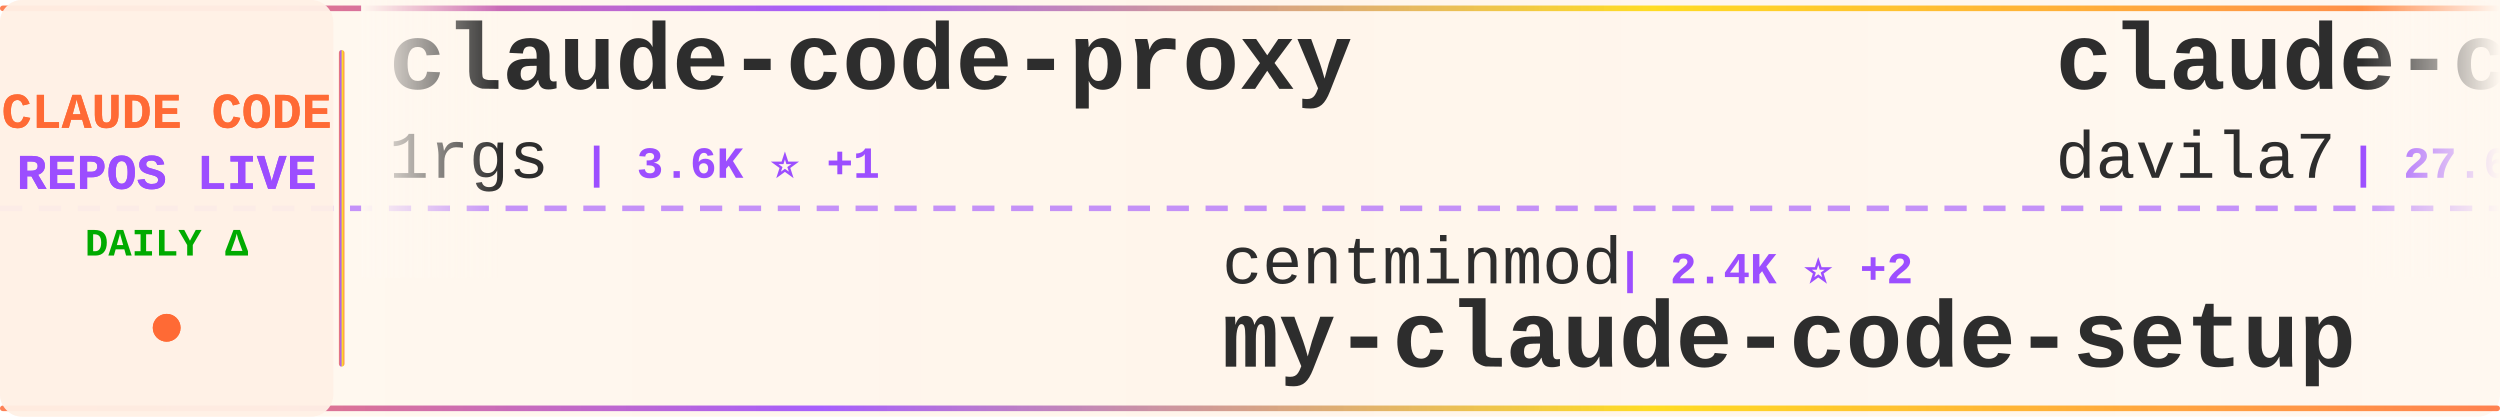
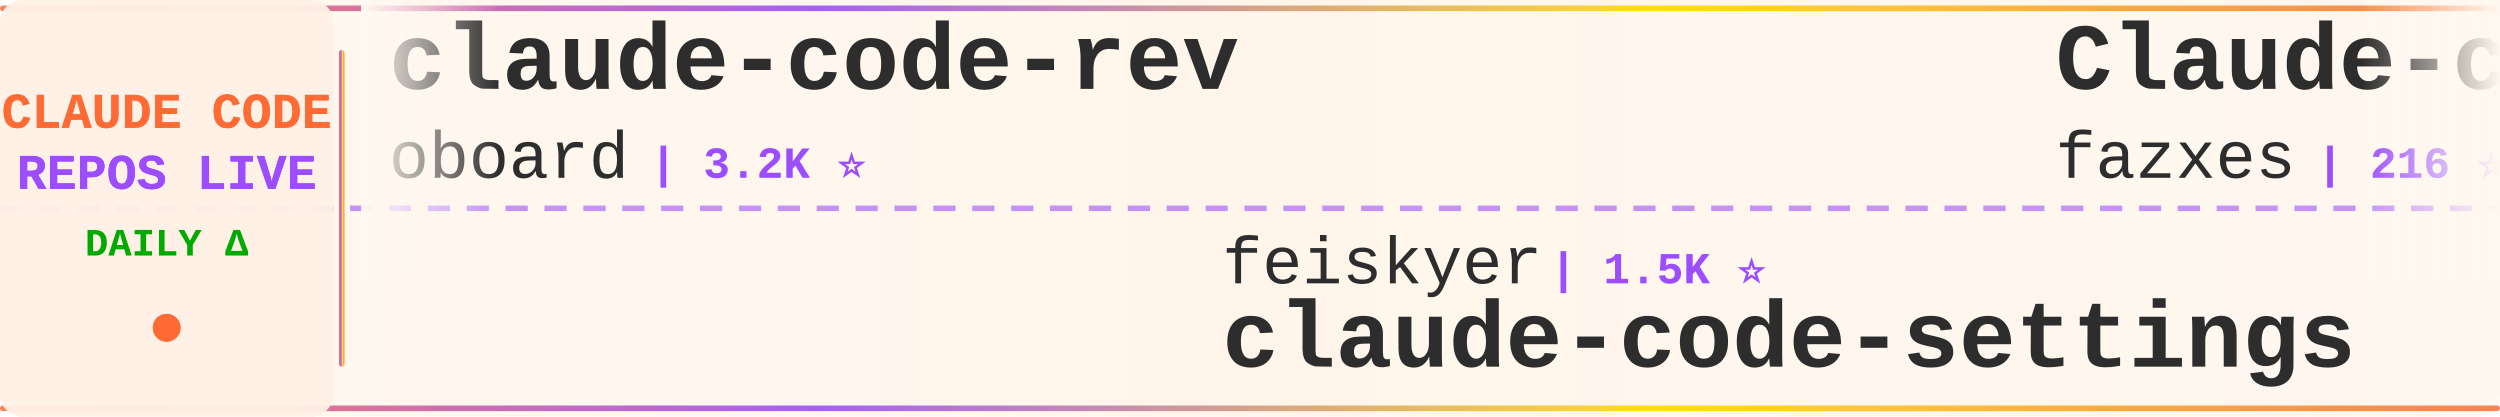
<svg xmlns="http://www.w3.org/2000/svg" width="900" height="150">
  <defs>
    <linearGradient id="tickerBg" x1="0%" y1="0%" x2="100%" y2="0%">
      <stop offset="0%" style="stop-color:#fff8f0;stop-opacity:0.98" />
      <stop offset="50%" style="stop-color:#fff5eb;stop-opacity:1" />
      <stop offset="100%" style="stop-color:#fff8f0;stop-opacity:0.98" />
    </linearGradient>
    <linearGradient id="borderGrad" x1="0%" y1="0%" x2="100%" y2="0%">
      <stop offset="0%" style="stop-color:#FF6B35;stop-opacity:0.85">
        <animate attributeName="stop-opacity" values="0.85;1;0.85" dur="2s" repeatCount="indefinite" />
      </stop>
      <stop offset="33%" style="stop-color:#9C4EFF;stop-opacity:0.9">
        <animate attributeName="stop-opacity" values="0.9;1;0.9" dur="2.2s" repeatCount="indefinite" />
      </stop>
      <stop offset="66%" style="stop-color:#FFD700;stop-opacity:0.85">
        <animate attributeName="stop-opacity" values="0.85;1;0.85" dur="1.8s" repeatCount="indefinite" />
      </stop>
      <stop offset="100%" style="stop-color:#FF6B35;stop-opacity:0.85">
        <animate attributeName="stop-opacity" values="0.85;1;0.85" dur="2s" repeatCount="indefinite" />
      </stop>
    </linearGradient>
    <filter id="textGlow">
      <feGaussianBlur stdDeviation="0.15" result="coloredBlur" />
      <feMerge>
        <feMergeNode in="coloredBlur" />
        <feMergeNode in="SourceGraphic" />
      </feMerge>
    </filter>
    <filter id="metricGlow">
      <feGaussianBlur stdDeviation="0.2" result="coloredBlur" />
      <feMerge>
        <feMergeNode in="coloredBlur" />
        <feMergeNode in="SourceGraphic" />
      </feMerge>
    </filter>
    <linearGradient id="leftFade" x1="0%" y1="0%" x2="100%" y2="0%">
      <stop offset="0%" style="stop-color:#fff8f0;stop-opacity:1" />
      <stop offset="100%" style="stop-color:#fff8f0;stop-opacity:0" />
    </linearGradient>
    <linearGradient id="rightFade" x1="0%" y1="0%" x2="100%" y2="0%">
      <stop offset="0%" style="stop-color:#fff8f0;stop-opacity:0" />
      <stop offset="100%" style="stop-color:#fff8f0;stop-opacity:1" />
    </linearGradient>
  </defs>
  <rect width="900" height="150" fill="url(#tickerBg)" rx="8" />
  <rect x="0" y="2" width="900" height="2" fill="url(#borderGrad)" rx="1" />
  <rect x="0" y="146" width="900" height="2" fill="url(#borderGrad)" rx="1" />
  <line x1="0" y1="75" x2="900" y2="75" stroke="#9C4EFF" stroke-width="2" stroke-dasharray="8 6" opacity="0.6" />
  <rect x="0" y="0" width="120" height="150" fill="#fff0e6" opacity="0.95" rx="8" />
  <text x="60" y="46" font-family="'Courier New', monospace" font-size="18" font-weight="bold" fill="#FF6B35" text-anchor="middle" filter="url(#textGlow)">
    CLAUDE CODE
  </text>
  <text x="60" y="68" font-family="'Courier New', monospace" font-size="18" font-weight="bold" fill="#9C4EFF" text-anchor="middle" filter="url(#textGlow)">
    REPOS LIVE
  </text>
  <text x="60" y="92" font-family="'Courier New', monospace" font-size="14" font-weight="bold" fill="#00aa00" text-anchor="middle">
    DAILY Δ
  </text>
  <circle cx="60" cy="118" r="5" fill="#FF6B35" filter="url(#metricGlow)">
    <animate attributeName="r" values="4;6;4" dur="1.5s" repeatCount="indefinite" />
    <animate attributeName="opacity" values="0.6;1;0.6" dur="1.5s" repeatCount="indefinite" />
  </circle>
  <rect x="122" y="18" width="2" height="114" fill="url(#borderGrad)" rx="1" />
  <clipPath id="tickerClip">
    <rect x="130" y="0" width="770" height="150" />
  </clipPath>
  <g clip-path="url(#tickerClip)">
    <g id="tickerItems">
      <animateTransform attributeName="transform" attributeType="XML" type="translate" from="0 0" to="-3000 0" dur="54s" repeatCount="indefinite" />
      <g transform="translate(0, 0)">
-         <text x="140" y="32" font-family="'Courier New', monospace" font-size="34" font-weight="bold" fill="#2d2d2d">claude-code-proxy</text>
-         <text x="140" y="64" font-family="'Courier New', monospace" font-size="24" font-weight="normal" fill="#2d2d2d" opacity="1.0">1rgs</text>
-         <text x="210" y="64" font-family="'Courier New', monospace" font-size="16" font-weight="bold" fill="#9C4EFF"> | 3.6K ⭐ +1</text>
+         <text x="140" y="32" font-family="'Courier New', monospace" font-size="34" font-weight="bold" fill="#2d2d2d">claude-code-rev</text>
+         <text x="140" y="64" font-family="'Courier New', monospace" font-size="24" font-weight="normal" fill="#2d2d2d" opacity="1.0">oboard</text>
+         <text x="234" y="64" font-family="'Courier New', monospace" font-size="16" font-weight="bold" fill="#9C4EFF"> | 3.2K ⭐</text>
      </g>
      <g transform="translate(300, 0)">
-         <text x="140" y="102" font-family="'Courier New', monospace" font-size="24" font-weight="normal" fill="#2d2d2d" opacity="1.0">centminmod</text>
-         <text x="282" y="102" font-family="'Courier New', monospace" font-size="16" font-weight="bold" fill="#9C4EFF"> | 2.4K ⭐ +2</text>
-         <text x="140" y="132" font-family="'Courier New', monospace" font-size="34" font-weight="bold" fill="#2d2d2d">my-claude-code-setup</text>
+         <text x="140" y="102" font-family="'Courier New', monospace" font-size="24" font-weight="normal" fill="#2d2d2d" opacity="1.0">feiskyer</text>
+         <text x="258" y="102" font-family="'Courier New', monospace" font-size="16" font-weight="bold" fill="#9C4EFF"> | 1.5K ⭐</text>
+         <text x="140" y="132" font-family="'Courier New', monospace" font-size="34" font-weight="bold" fill="#2d2d2d">claude-code-settings</text>
      </g>
      <g transform="translate(600, 0)">
-         <text x="140" y="32" font-family="'Courier New', monospace" font-size="34" font-weight="bold" fill="#2d2d2d">claude-code-templates</text>
-         <text x="140" y="64" font-family="'Courier New', monospace" font-size="24" font-weight="normal" fill="#2d2d2d" opacity="1.0">davila7</text>
-         <text x="246" y="64" font-family="'Courier New', monospace" font-size="16" font-weight="bold" fill="#9C4EFF"> | 27.6K ⭐ +4</text>
+         <text x="140" y="32" font-family="'Courier New', monospace" font-size="34" font-weight="bold" fill="#2d2d2d">Claude-code</text>
+         <text x="140" y="64" font-family="'Courier New', monospace" font-size="24" font-weight="normal" fill="#2d2d2d" opacity="1.0">fazxes</text>
+         <text x="234" y="64" font-family="'Courier New', monospace" font-size="16" font-weight="bold" fill="#9C4EFF"> | 216 ⭐</text>
      </g>
      <g transform="translate(900, 0)">
-         <text x="140" y="102" font-family="'Courier New', monospace" font-size="24" font-weight="normal" fill="#2d2d2d" opacity="1.0">alirezarezvani</text>
-         <text x="330" y="102" font-family="'Courier New', monospace" font-size="16" font-weight="bold" fill="#9C4EFF"> | 16.3K ⭐ +15</text>
-         <text x="140" y="132" font-family="'Courier New', monospace" font-size="34" font-weight="bold" fill="#2d2d2d">claude-skills</text>
+         <text x="140" y="102" font-family="'Courier New', monospace" font-size="24" font-weight="normal" fill="#2d2d2d" opacity="1.0">ghuntley</text>
+         <text x="258" y="102" font-family="'Courier New', monospace" font-size="16" font-weight="bold" fill="#9C4EFF"> | 979 ⭐</text>
+         <text x="140" y="132" font-family="'Courier New', monospace" font-size="34" font-weight="bold" fill="#2d2d2d">claude-code-source-code-...</text>
      </g>
      <g transform="translate(1200, 0)">
-         <text x="140" y="32" font-family="'Courier New', monospace" font-size="34" font-weight="bold" fill="#2d2d2d">how-claude-code-works</text>
-         <text x="140" y="64" font-family="'Courier New', monospace" font-size="24" font-weight="normal" fill="#2d2d2d" opacity="1.0">Windy3f3f3f3f</text>
-         <text x="318" y="64" font-family="'Courier New', monospace" font-size="16" font-weight="bold" fill="#9C4EFF"> | 2.5K ⭐ +1</text>
+         <text x="140" y="32" font-family="'Courier New', monospace" font-size="34" font-weight="bold" fill="#2d2d2d">claude-howto</text>
+         <text x="140" y="64" font-family="'Courier New', monospace" font-size="24" font-weight="normal" fill="#2d2d2d" opacity="1.0">luongnv89</text>
+         <text x="270" y="64" font-family="'Courier New', monospace" font-size="16" font-weight="bold" fill="#9C4EFF"> | 34.4K ⭐ +8</text>
      </g>
      <g transform="translate(1500, 0)">
-         <text x="140" y="102" font-family="'Courier New', monospace" font-size="24" font-weight="normal" fill="#2d2d2d" opacity="1.0">snarktank</text>
-         <text x="270" y="102" font-family="'Courier New', monospace" font-size="16" font-weight="bold" fill="#9C4EFF"> | 19.7K ⭐</text>
-         <text x="140" y="132" font-family="'Courier New', monospace" font-size="34" font-weight="bold" fill="#2d2d2d">ralph</text>
+         <text x="140" y="102" font-family="'Courier New', monospace" font-size="24" font-weight="normal" fill="#2d2d2d" opacity="1.0">alex000kim</text>
+         <text x="282" y="102" font-family="'Courier New', monospace" font-size="16" font-weight="bold" fill="#9C4EFF"> | 227 ⭐</text>
+         <text x="140" y="132" font-family="'Courier New', monospace" font-size="34" font-weight="bold" fill="#2d2d2d">claude-code</text>
      </g>
      <g transform="translate(1800, 0)">
-         <text x="140" y="32" font-family="'Courier New', monospace" font-size="34" font-weight="bold" fill="#2d2d2d">skills</text>
-         <text x="140" y="64" font-family="'Courier New', monospace" font-size="24" font-weight="normal" fill="#2d2d2d" opacity="1.0">anthropics</text>
-         <text x="282" y="64" font-family="'Courier New', monospace" font-size="16" font-weight="bold" fill="#9C4EFF"> | 141.9K ⭐ +159</text>
+         <text x="140" y="32" font-family="'Courier New', monospace" font-size="34" font-weight="bold" fill="#2d2d2d">claude-code-best-practic...</text>
+         <text x="140" y="64" font-family="'Courier New', monospace" font-size="24" font-weight="normal" fill="#2d2d2d" opacity="1.0">shanraisshan</text>
+         <text x="306" y="64" font-family="'Courier New', monospace" font-size="16" font-weight="bold" fill="#9C4EFF"> | 55.2K ⭐ +16</text>
      </g>
      <g transform="translate(2100, 0)">
-         <text x="140" y="102" font-family="'Courier New', monospace" font-size="24" font-weight="normal" fill="#2d2d2d" opacity="1.0">RichardAtCT</text>
-         <text x="294" y="102" font-family="'Courier New', monospace" font-size="16" font-weight="bold" fill="#9C4EFF"> | 2.6K ⭐ +2</text>
-         <text x="140" y="132" font-family="'Courier New', monospace" font-size="34" font-weight="bold" fill="#2d2d2d">claude-code-telegram</text>
+         <text x="140" y="102" font-family="'Courier New', monospace" font-size="24" font-weight="normal" fill="#2d2d2d" opacity="1.0">fuergaosi233</text>
+         <text x="306" y="102" font-family="'Courier New', monospace" font-size="16" font-weight="bold" fill="#9C4EFF"> | 2.6K ⭐</text>
+         <text x="140" y="132" font-family="'Courier New', monospace" font-size="34" font-weight="bold" fill="#2d2d2d">claude-code-proxy</text>
      </g>
      <g transform="translate(2400, 0)">
        <text x="140" y="32" font-family="'Courier New', monospace" font-size="34" font-weight="bold" fill="#2d2d2d">claude-code</text>
-         <text x="140" y="64" font-family="'Courier New', monospace" font-size="24" font-weight="normal" fill="#2d2d2d" opacity="1.0">xorespesp</text>
-         <text x="270" y="64" font-family="'Courier New', monospace" font-size="16" font-weight="bold" fill="#9C4EFF"> | 225 ⭐</text>
+         <text x="140" y="64" font-family="'Courier New', monospace" font-size="24" font-weight="normal" fill="#2d2d2d" opacity="1.0">Tinkeringg-Lab</text>
+         <text x="330" y="64" font-family="'Courier New', monospace" font-size="16" font-weight="bold" fill="#9C4EFF"> | 205 ⭐</text>
      </g>
      <g transform="translate(2700, 0)">
-         <text x="140" y="102" font-family="'Courier New', monospace" font-size="24" font-weight="normal" fill="#2d2d2d" opacity="1.0">Windy3f3f3f3f</text>
-         <text x="318" y="102" font-family="'Courier New', monospace" font-size="16" font-weight="bold" fill="#9C4EFF"> | 1.3K ⭐</text>
-         <text x="140" y="132" font-family="'Courier New', monospace" font-size="34" font-weight="bold" fill="#2d2d2d">claude-code-from-scratch</text>
+         <text x="140" y="102" font-family="'Courier New', monospace" font-size="24" font-weight="normal" fill="#2d2d2d" opacity="1.0">isboyjc</text>
+         <text x="246" y="102" font-family="'Courier New', monospace" font-size="16" font-weight="bold" fill="#9C4EFF"> | 157 ⭐</text>
+         <text x="140" y="132" font-family="'Courier New', monospace" font-size="34" font-weight="bold" fill="#2d2d2d">claude-code</text>
      </g>
      <g transform="translate(3000, 0)">
-         <text x="140" y="32" font-family="'Courier New', monospace" font-size="34" font-weight="bold" fill="#2d2d2d">claude-code-proxy</text>
-         <text x="140" y="64" font-family="'Courier New', monospace" font-size="24" font-weight="normal" fill="#2d2d2d" opacity="1.0">1rgs</text>
-         <text x="210" y="64" font-family="'Courier New', monospace" font-size="16" font-weight="bold" fill="#9C4EFF"> | 3.6K ⭐ +1</text>
+         <text x="140" y="32" font-family="'Courier New', monospace" font-size="34" font-weight="bold" fill="#2d2d2d">claude-code-rev</text>
+         <text x="140" y="64" font-family="'Courier New', monospace" font-size="24" font-weight="normal" fill="#2d2d2d" opacity="1.0">oboard</text>
+         <text x="234" y="64" font-family="'Courier New', monospace" font-size="16" font-weight="bold" fill="#9C4EFF"> | 3.2K ⭐</text>
      </g>
      <g transform="translate(3300, 0)">
-         <text x="140" y="102" font-family="'Courier New', monospace" font-size="24" font-weight="normal" fill="#2d2d2d" opacity="1.0">centminmod</text>
-         <text x="282" y="102" font-family="'Courier New', monospace" font-size="16" font-weight="bold" fill="#9C4EFF"> | 2.4K ⭐ +2</text>
-         <text x="140" y="132" font-family="'Courier New', monospace" font-size="34" font-weight="bold" fill="#2d2d2d">my-claude-code-setup</text>
+         <text x="140" y="102" font-family="'Courier New', monospace" font-size="24" font-weight="normal" fill="#2d2d2d" opacity="1.0">feiskyer</text>
+         <text x="258" y="102" font-family="'Courier New', monospace" font-size="16" font-weight="bold" fill="#9C4EFF"> | 1.5K ⭐</text>
+         <text x="140" y="132" font-family="'Courier New', monospace" font-size="34" font-weight="bold" fill="#2d2d2d">claude-code-settings</text>
      </g>
      <g transform="translate(3600, 0)">
-         <text x="140" y="32" font-family="'Courier New', monospace" font-size="34" font-weight="bold" fill="#2d2d2d">claude-code-templates</text>
-         <text x="140" y="64" font-family="'Courier New', monospace" font-size="24" font-weight="normal" fill="#2d2d2d" opacity="1.0">davila7</text>
-         <text x="246" y="64" font-family="'Courier New', monospace" font-size="16" font-weight="bold" fill="#9C4EFF"> | 27.6K ⭐ +4</text>
+         <text x="140" y="32" font-family="'Courier New', monospace" font-size="34" font-weight="bold" fill="#2d2d2d">Claude-code</text>
+         <text x="140" y="64" font-family="'Courier New', monospace" font-size="24" font-weight="normal" fill="#2d2d2d" opacity="1.0">fazxes</text>
+         <text x="234" y="64" font-family="'Courier New', monospace" font-size="16" font-weight="bold" fill="#9C4EFF"> | 216 ⭐</text>
      </g>
      <g transform="translate(3900, 0)">
-         <text x="140" y="102" font-family="'Courier New', monospace" font-size="24" font-weight="normal" fill="#2d2d2d" opacity="1.0">alirezarezvani</text>
-         <text x="330" y="102" font-family="'Courier New', monospace" font-size="16" font-weight="bold" fill="#9C4EFF"> | 16.3K ⭐ +15</text>
-         <text x="140" y="132" font-family="'Courier New', monospace" font-size="34" font-weight="bold" fill="#2d2d2d">claude-skills</text>
+         <text x="140" y="102" font-family="'Courier New', monospace" font-size="24" font-weight="normal" fill="#2d2d2d" opacity="1.0">ghuntley</text>
+         <text x="258" y="102" font-family="'Courier New', monospace" font-size="16" font-weight="bold" fill="#9C4EFF"> | 979 ⭐</text>
+         <text x="140" y="132" font-family="'Courier New', monospace" font-size="34" font-weight="bold" fill="#2d2d2d">claude-code-source-code-...</text>
      </g>
    </g>
  </g>
  <rect x="130" y="0" width="50" height="100" fill="url(#leftFade)" />
  <rect x="850" y="0" width="50" height="100" fill="url(#rightFade)" />
</svg>
